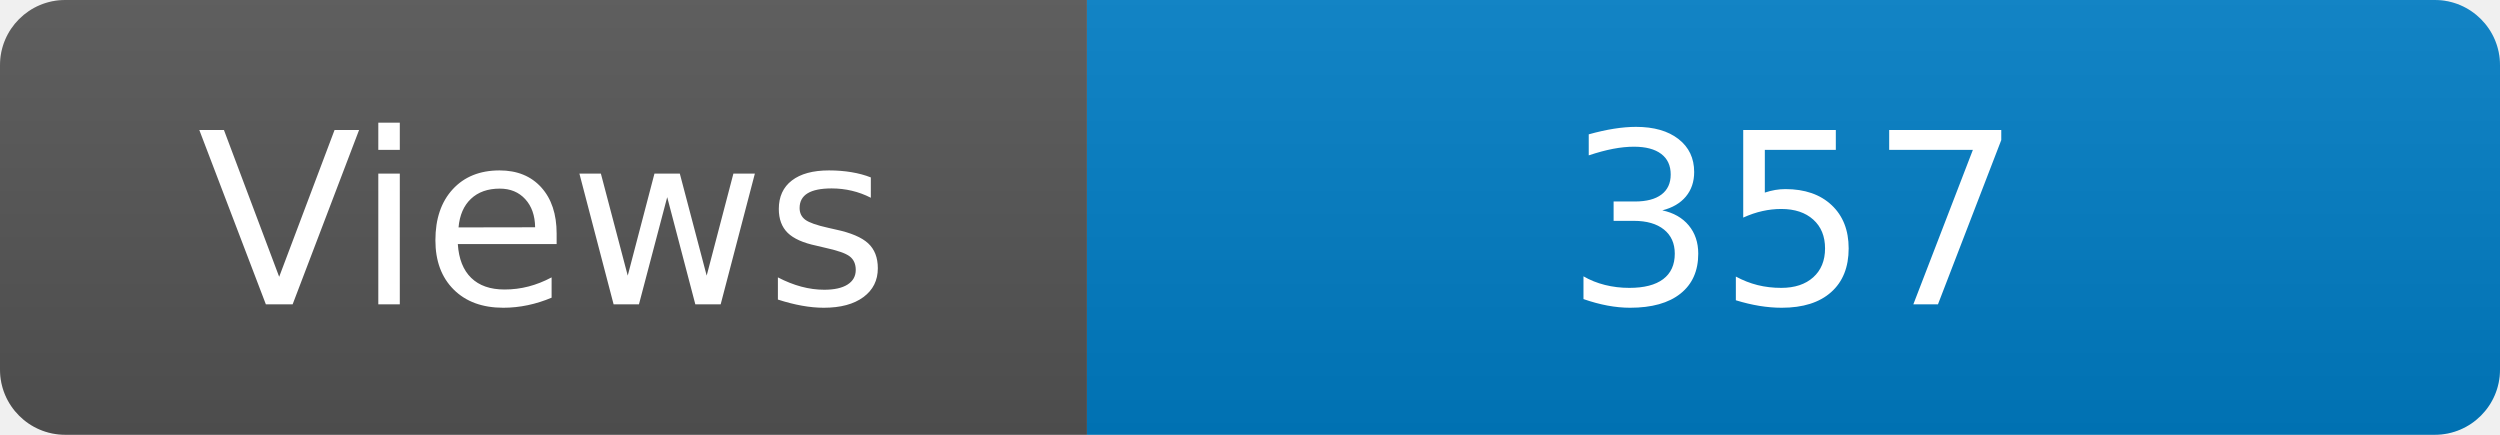
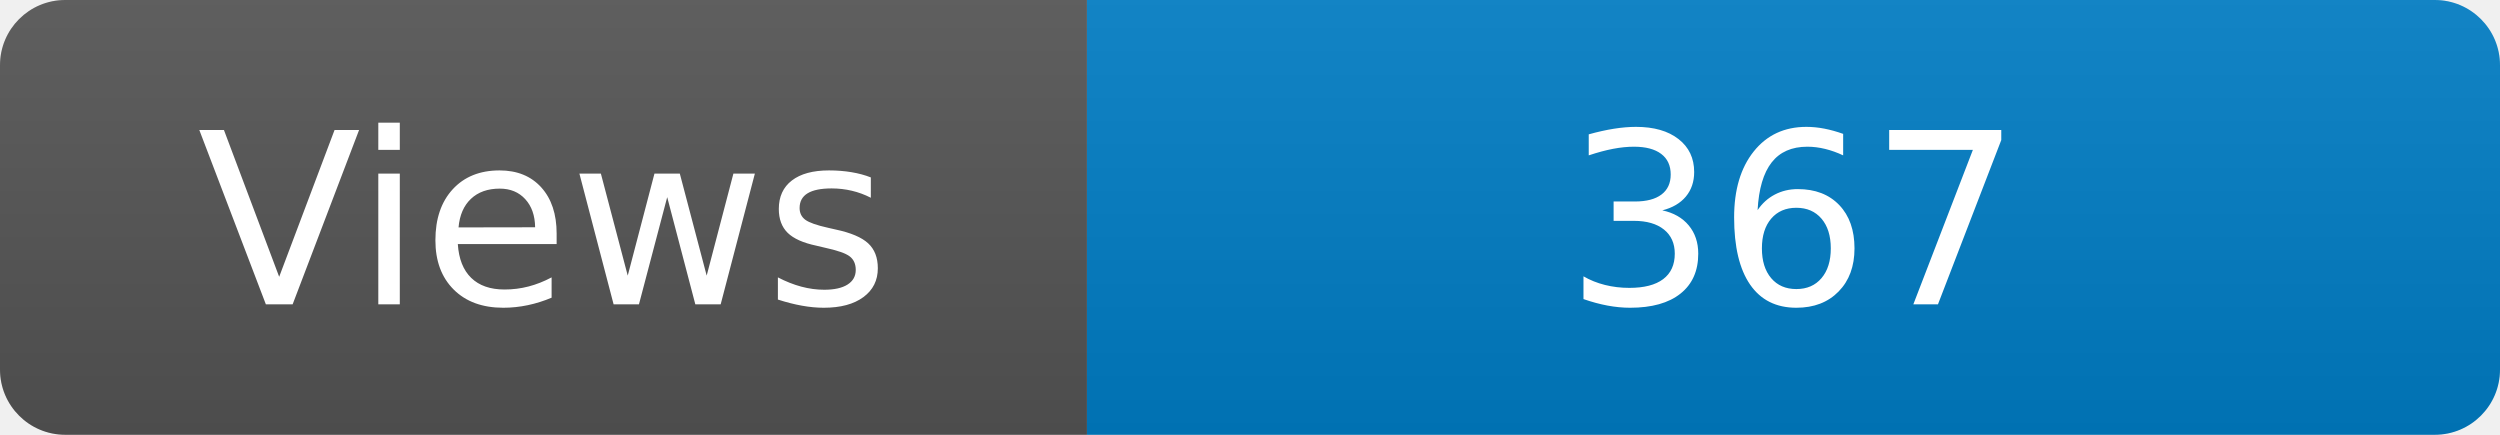
<svg xmlns="http://www.w3.org/2000/svg" width="115" height="20" role="img" aria-label="Maintained?: yes">
  <linearGradient id="s" x2="0" y2="100%">
    <stop offset="0" stop-color="#bbb" stop-opacity=".1" />
    <stop offset="1" stop-opacity=".1" />
  </linearGradient>
  <clipPath id="r">
    <rect width="115" height="20" rx="3" fill="#fff" />
  </clipPath>
  <g clip-path="url(#r)">
    <rect width="50" height="20" fill="#555" />
    <rect x="50" width="160" height="20" fill="#007ec6" />
    <rect width="115" height="20" fill="url(#s)" />
  </g>
  <g fill="#fff" text-anchor="middle" font-family="Verdana,Geneva,DejaVu Sans,sans-serif" font-size="110">
    <text x="250" y="140" transform="scale(.1)" fill="#fff">Views</text>
-     <text x="825" y="140" transform="scale(.1)" fill="#fff">357</text>
+     <text x="825" y="140" transform="scale(.1)" fill="#fff">367</text>
  </g>
</svg>
